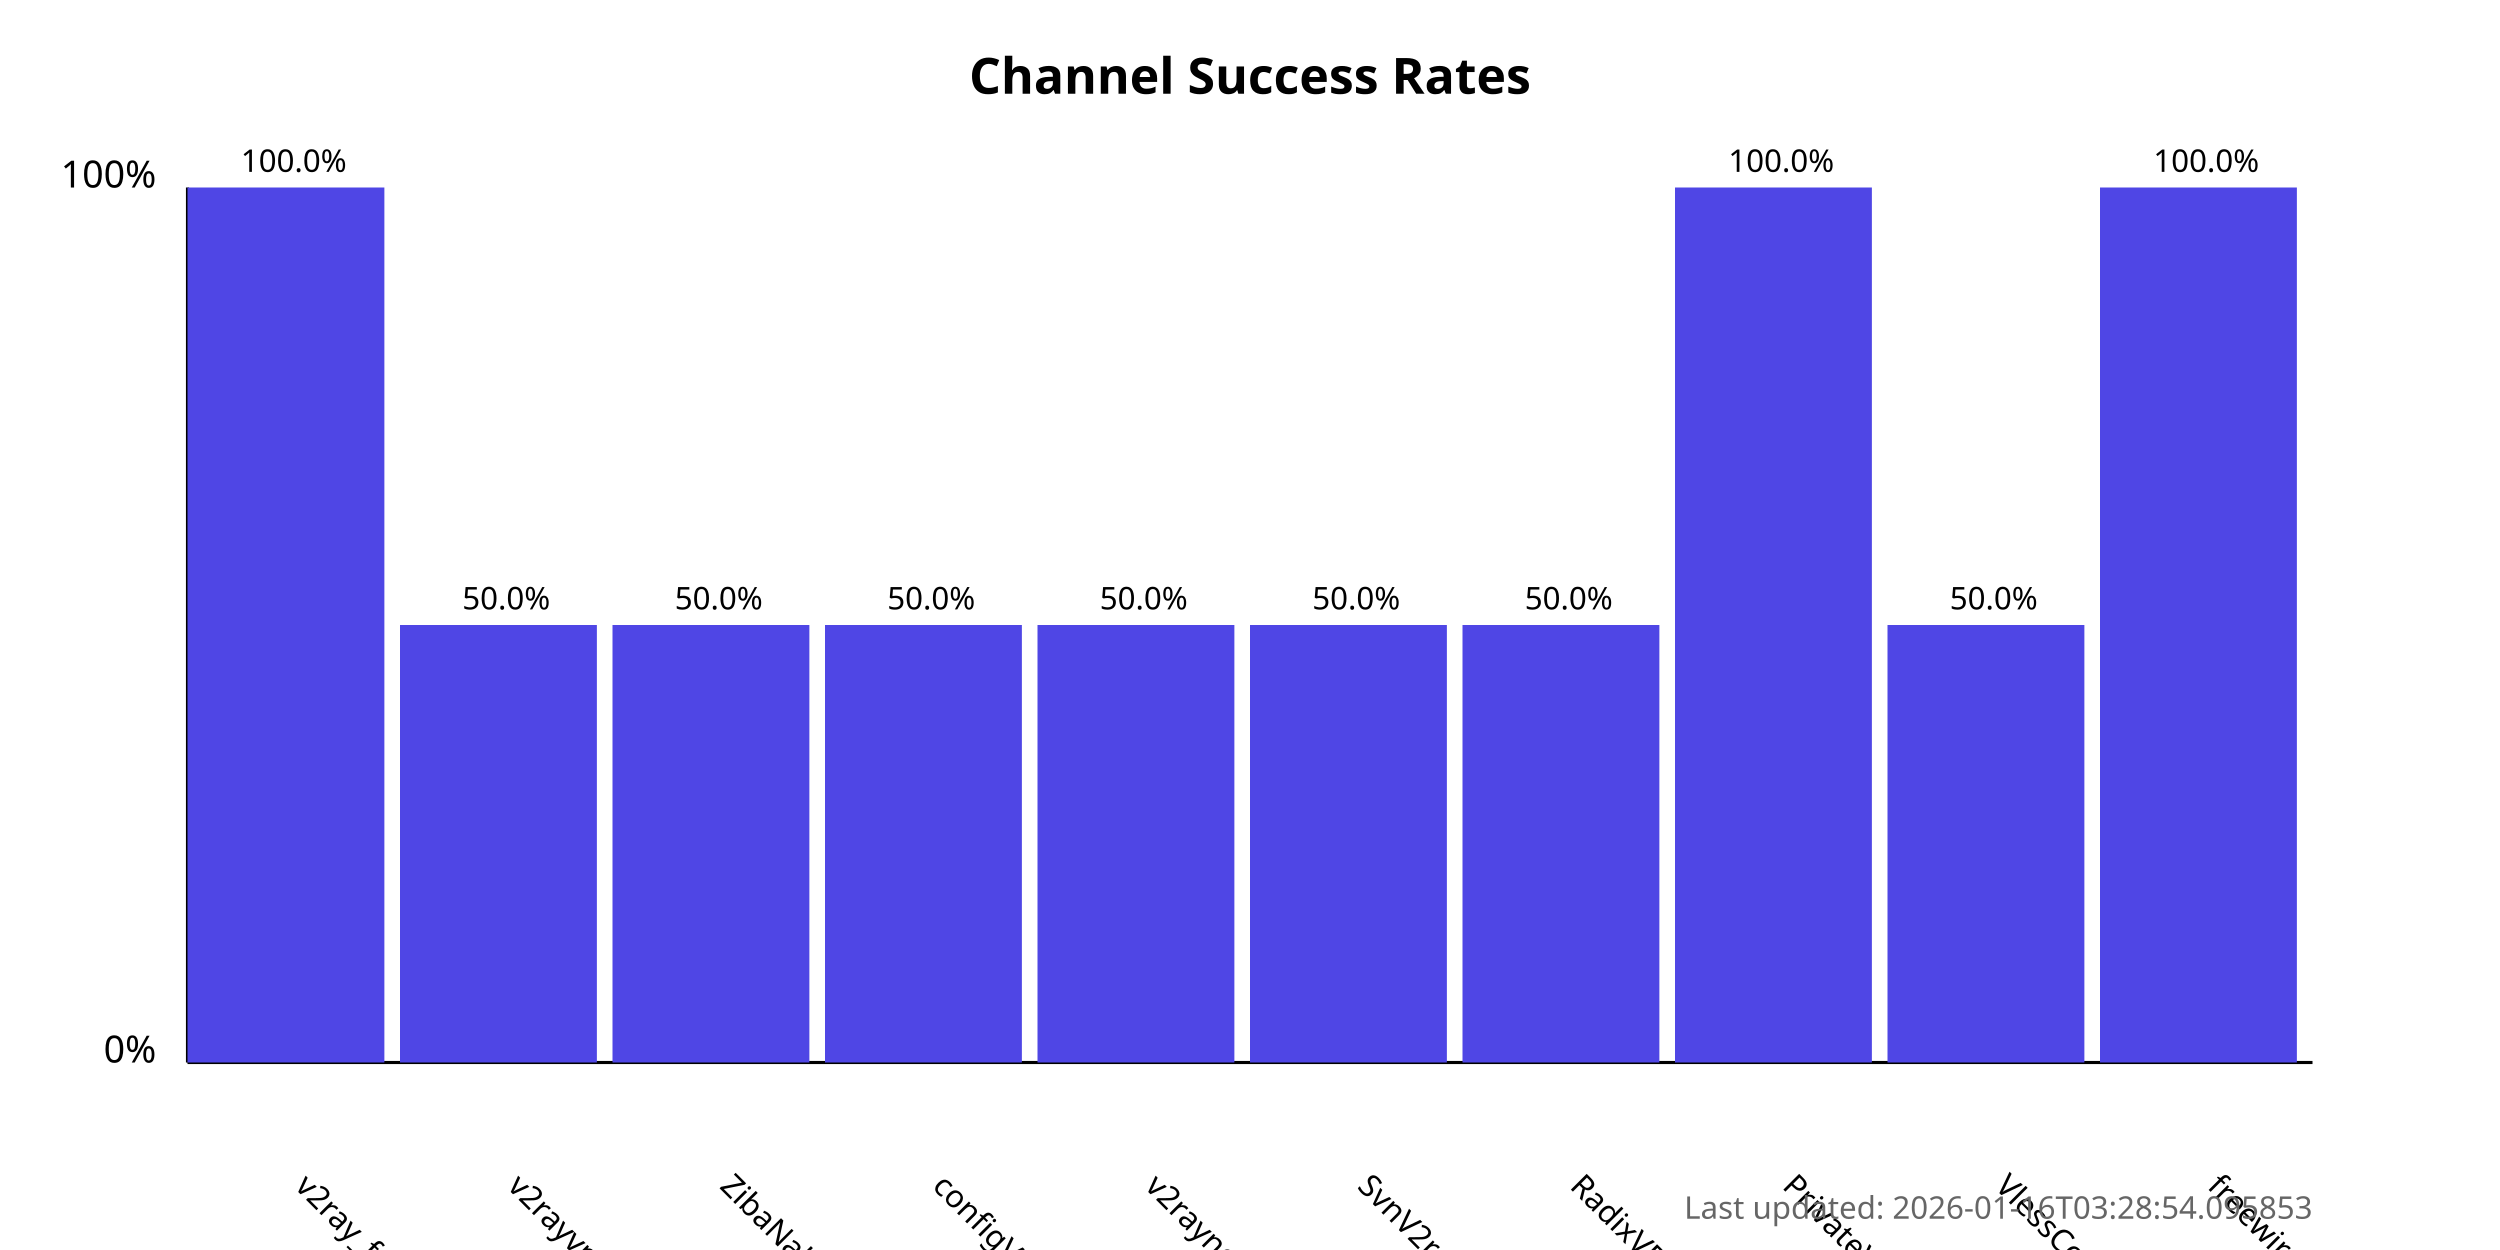
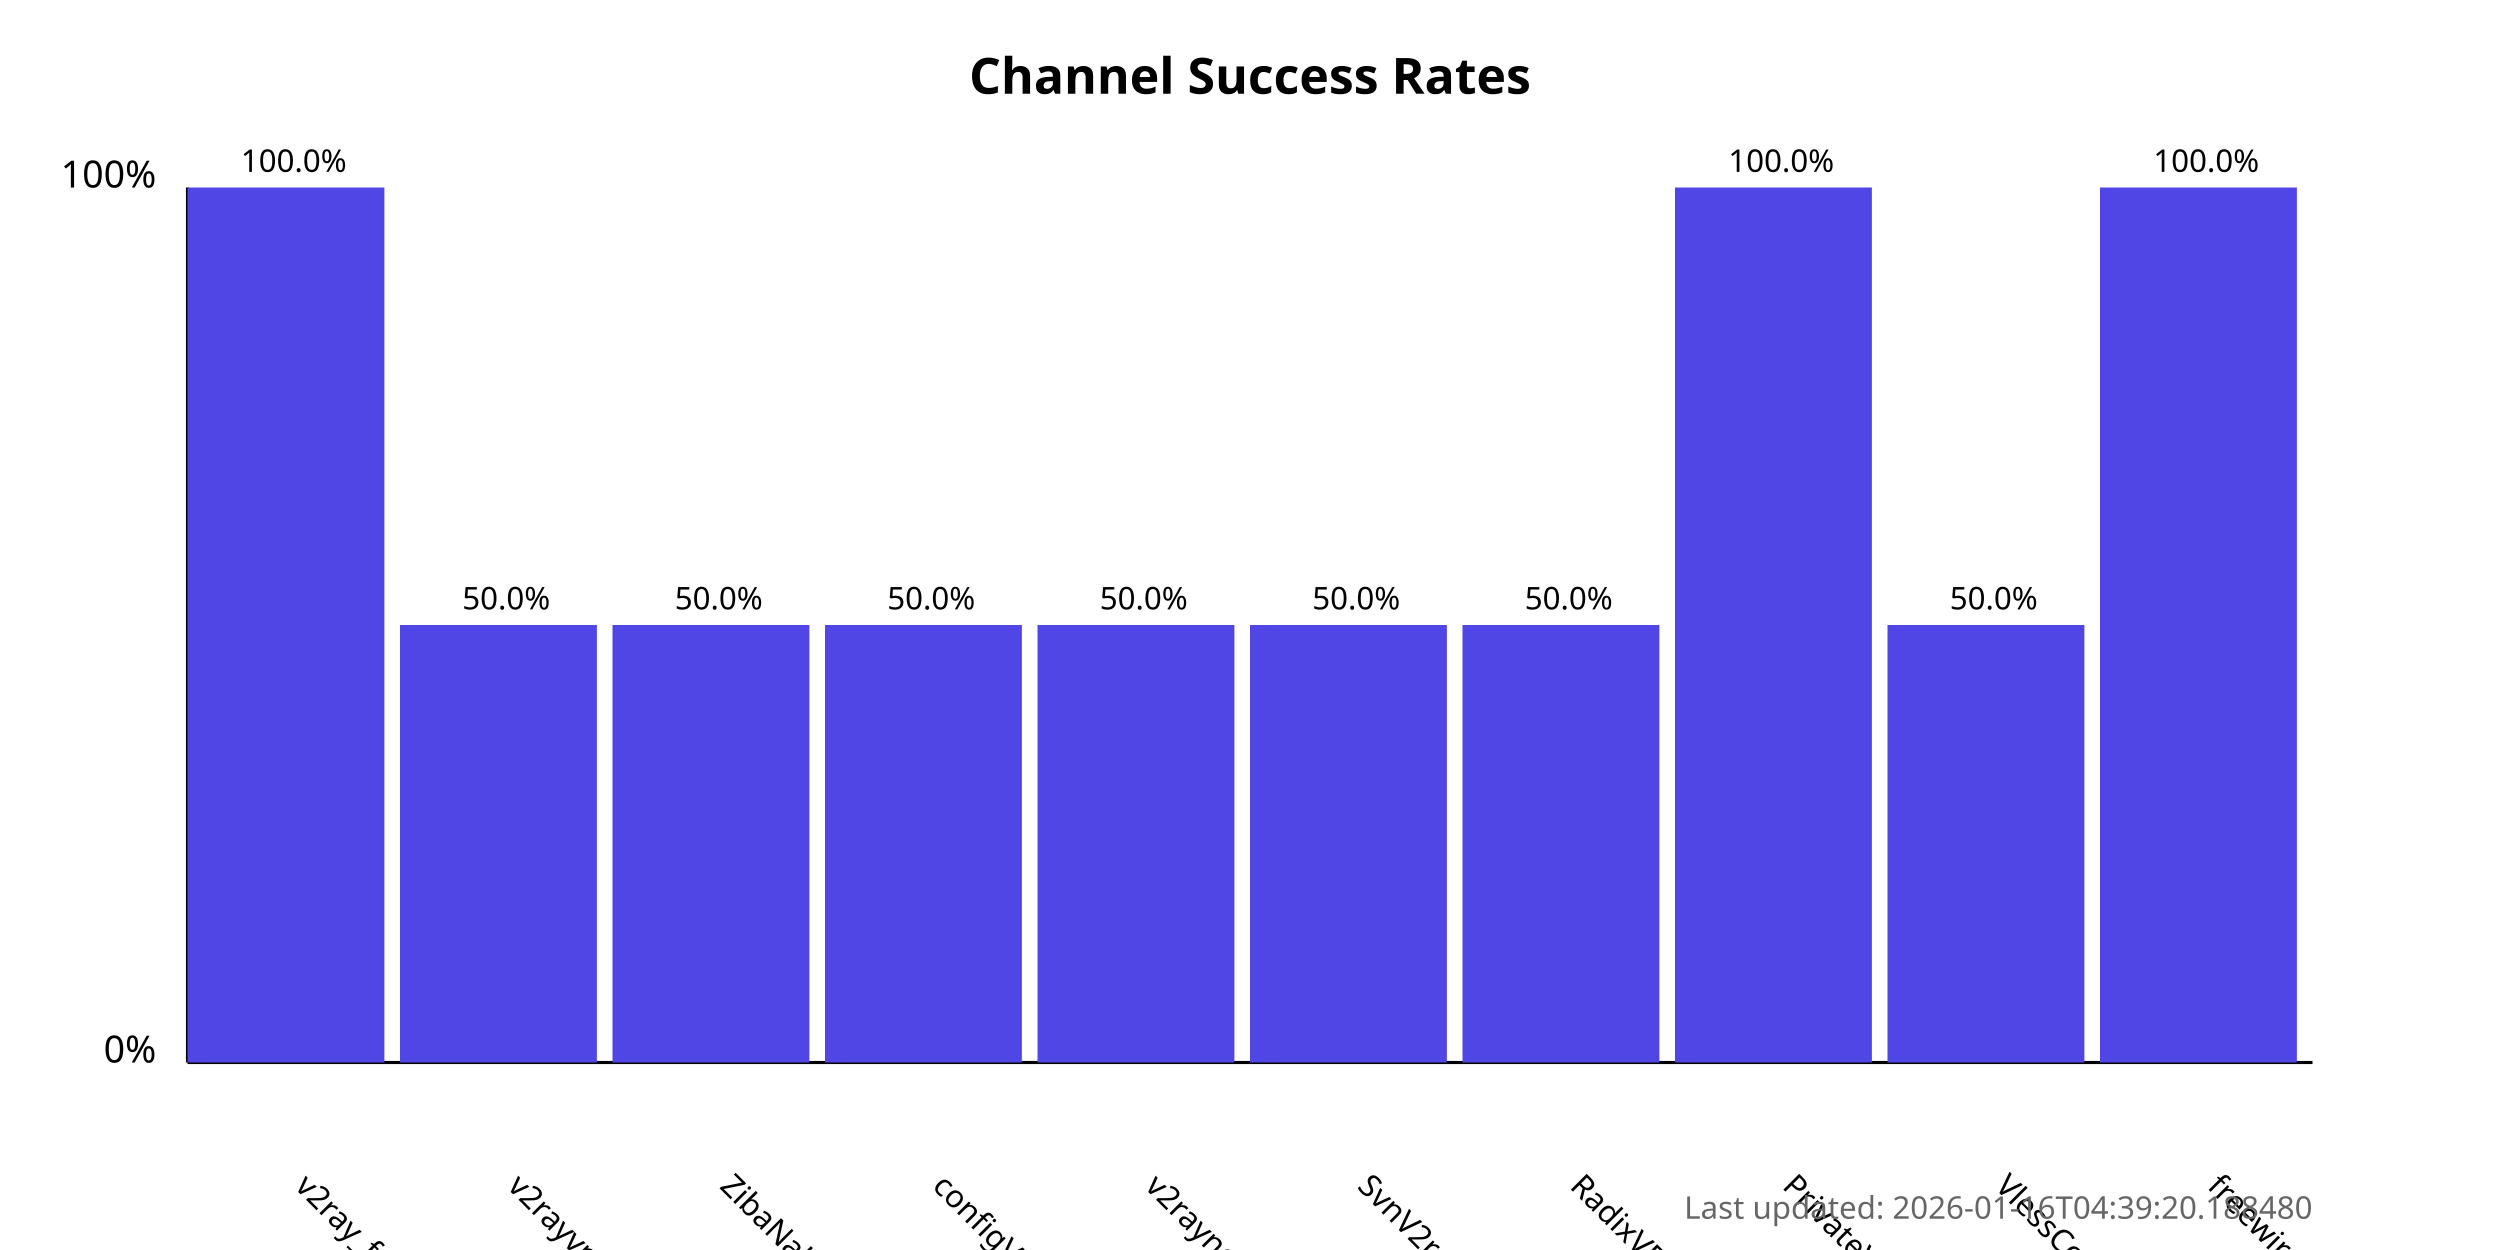
<svg xmlns="http://www.w3.org/2000/svg" width="800" height="400">
  <style>
            .chart-title { font: bold 16px sans-serif; }
            .axis-label { font: 12px sans-serif; }
            .tick-label { font: 10px sans-serif; }
            .bar { fill: #4f46e5; }
            .bar:hover { fill: #6366f1; }
            .timestamp { font: 10px sans-serif; fill: #666; }
        </style>
  <text x="400.0" y="30" text-anchor="middle" class="chart-title">
            Channel Success Rates
        </text>
  <line x1="60" y1="340" x2="60" y2="60" stroke="black" stroke-width="1" />
  <line x1="60" y1="340" x2="740" y2="340" stroke="black" stroke-width="1" />
  <text x="50" y="340" text-anchor="end" class="axis-label">0%</text>
  <text x="50" y="60" text-anchor="end" class="axis-label">100%</text>
  <g>
    <rect x="60" y="60.0" width="63.0" height="280.0" class="bar" />
    <text x="94.0" y="380" transform="rotate(45, 94.0, 380)" text-anchor="start" class="tick-label">
                v2ray_free_conf
            </text>
    <text x="94.0" y="55.0" text-anchor="middle" class="tick-label">
                100.0%
            </text>
  </g>
  <g>
    <rect x="128.0" y="200.0" width="63.0" height="140.0" class="bar" />
    <text x="162.0" y="380" transform="rotate(45, 162.0, 380)" text-anchor="start" class="tick-label">
                v2rayvpno
            </text>
    <text x="162.0" y="195.0" text-anchor="middle" class="tick-label">
                50.0%
            </text>
  </g>
  <g>
    <rect x="196.0" y="200.0" width="63.0" height="140.0" class="bar" />
    <text x="230.0" y="380" transform="rotate(45, 230.0, 380)" text-anchor="start" class="tick-label">
                ZibaNabz
            </text>
    <text x="230.0" y="195.0" text-anchor="middle" class="tick-label">
                50.0%
            </text>
  </g>
  <g>
    <rect x="264.0" y="200.0" width="63.0" height="140.0" class="bar" />
    <text x="298.0" y="380" transform="rotate(45, 298.0, 380)" text-anchor="start" class="tick-label">
                configV2rayForFree
            </text>
    <text x="298.0" y="195.0" text-anchor="middle" class="tick-label">
                50.0%
            </text>
  </g>
  <g>
    <rect x="332.0" y="200.0" width="63.0" height="140.0" class="bar" />
    <text x="366.0" y="380" transform="rotate(45, 366.0, 380)" text-anchor="start" class="tick-label">
                v2rayngvpn
            </text>
    <text x="366.0" y="195.0" text-anchor="middle" class="tick-label">
                50.0%
            </text>
  </g>
  <g>
    <rect x="400.0" y="200.0" width="63.0" height="140.0" class="bar" />
    <text x="434.0" y="380" transform="rotate(45, 434.0, 380)" text-anchor="start" class="tick-label">
                SvnV2ray
            </text>
    <text x="434.0" y="195.0" text-anchor="middle" class="tick-label">
                50.0%
            </text>
  </g>
  <g>
    <rect x="468.0" y="200.0" width="63.0" height="140.0" class="bar" />
    <text x="502.0" y="380" transform="rotate(45, 502.0, 380)" text-anchor="start" class="tick-label">
                RadixVPN
            </text>
    <text x="502.0" y="195.0" text-anchor="middle" class="tick-label">
                50.0%
            </text>
  </g>
  <g>
    <rect x="536.0" y="60.0" width="63.0" height="280.0" class="bar" />
    <text x="570.0" y="380" transform="rotate(45, 570.0, 380)" text-anchor="start" class="tick-label">
                PrivateVPNs
            </text>
    <text x="570.0" y="55.0" text-anchor="middle" class="tick-label">
                100.0%
            </text>
  </g>
  <g>
    <rect x="604.0" y="200.0" width="63.0" height="140.0" class="bar" />
    <text x="638.0" y="380" transform="rotate(45, 638.0, 380)" text-anchor="start" class="tick-label">
                VlessConfig
            </text>
    <text x="638.0" y="195.0" text-anchor="middle" class="tick-label">
                50.0%
            </text>
  </g>
  <g>
    <rect x="672.0" y="60.0" width="63.0" height="280.0" class="bar" />
    <text x="706.0" y="380" transform="rotate(45, 706.0, 380)" text-anchor="start" class="tick-label">
                freewireguard
            </text>
    <text x="706.0" y="55.0" text-anchor="middle" class="tick-label">
                100.0%
            </text>
  </g>
  <text x="740" y="390" text-anchor="end" class="timestamp">
-             Last updated: 2026-01-16T03:28:54.095853
+             Last updated: 2026-01-16T04:39:20.188480
        </text>
</svg>
